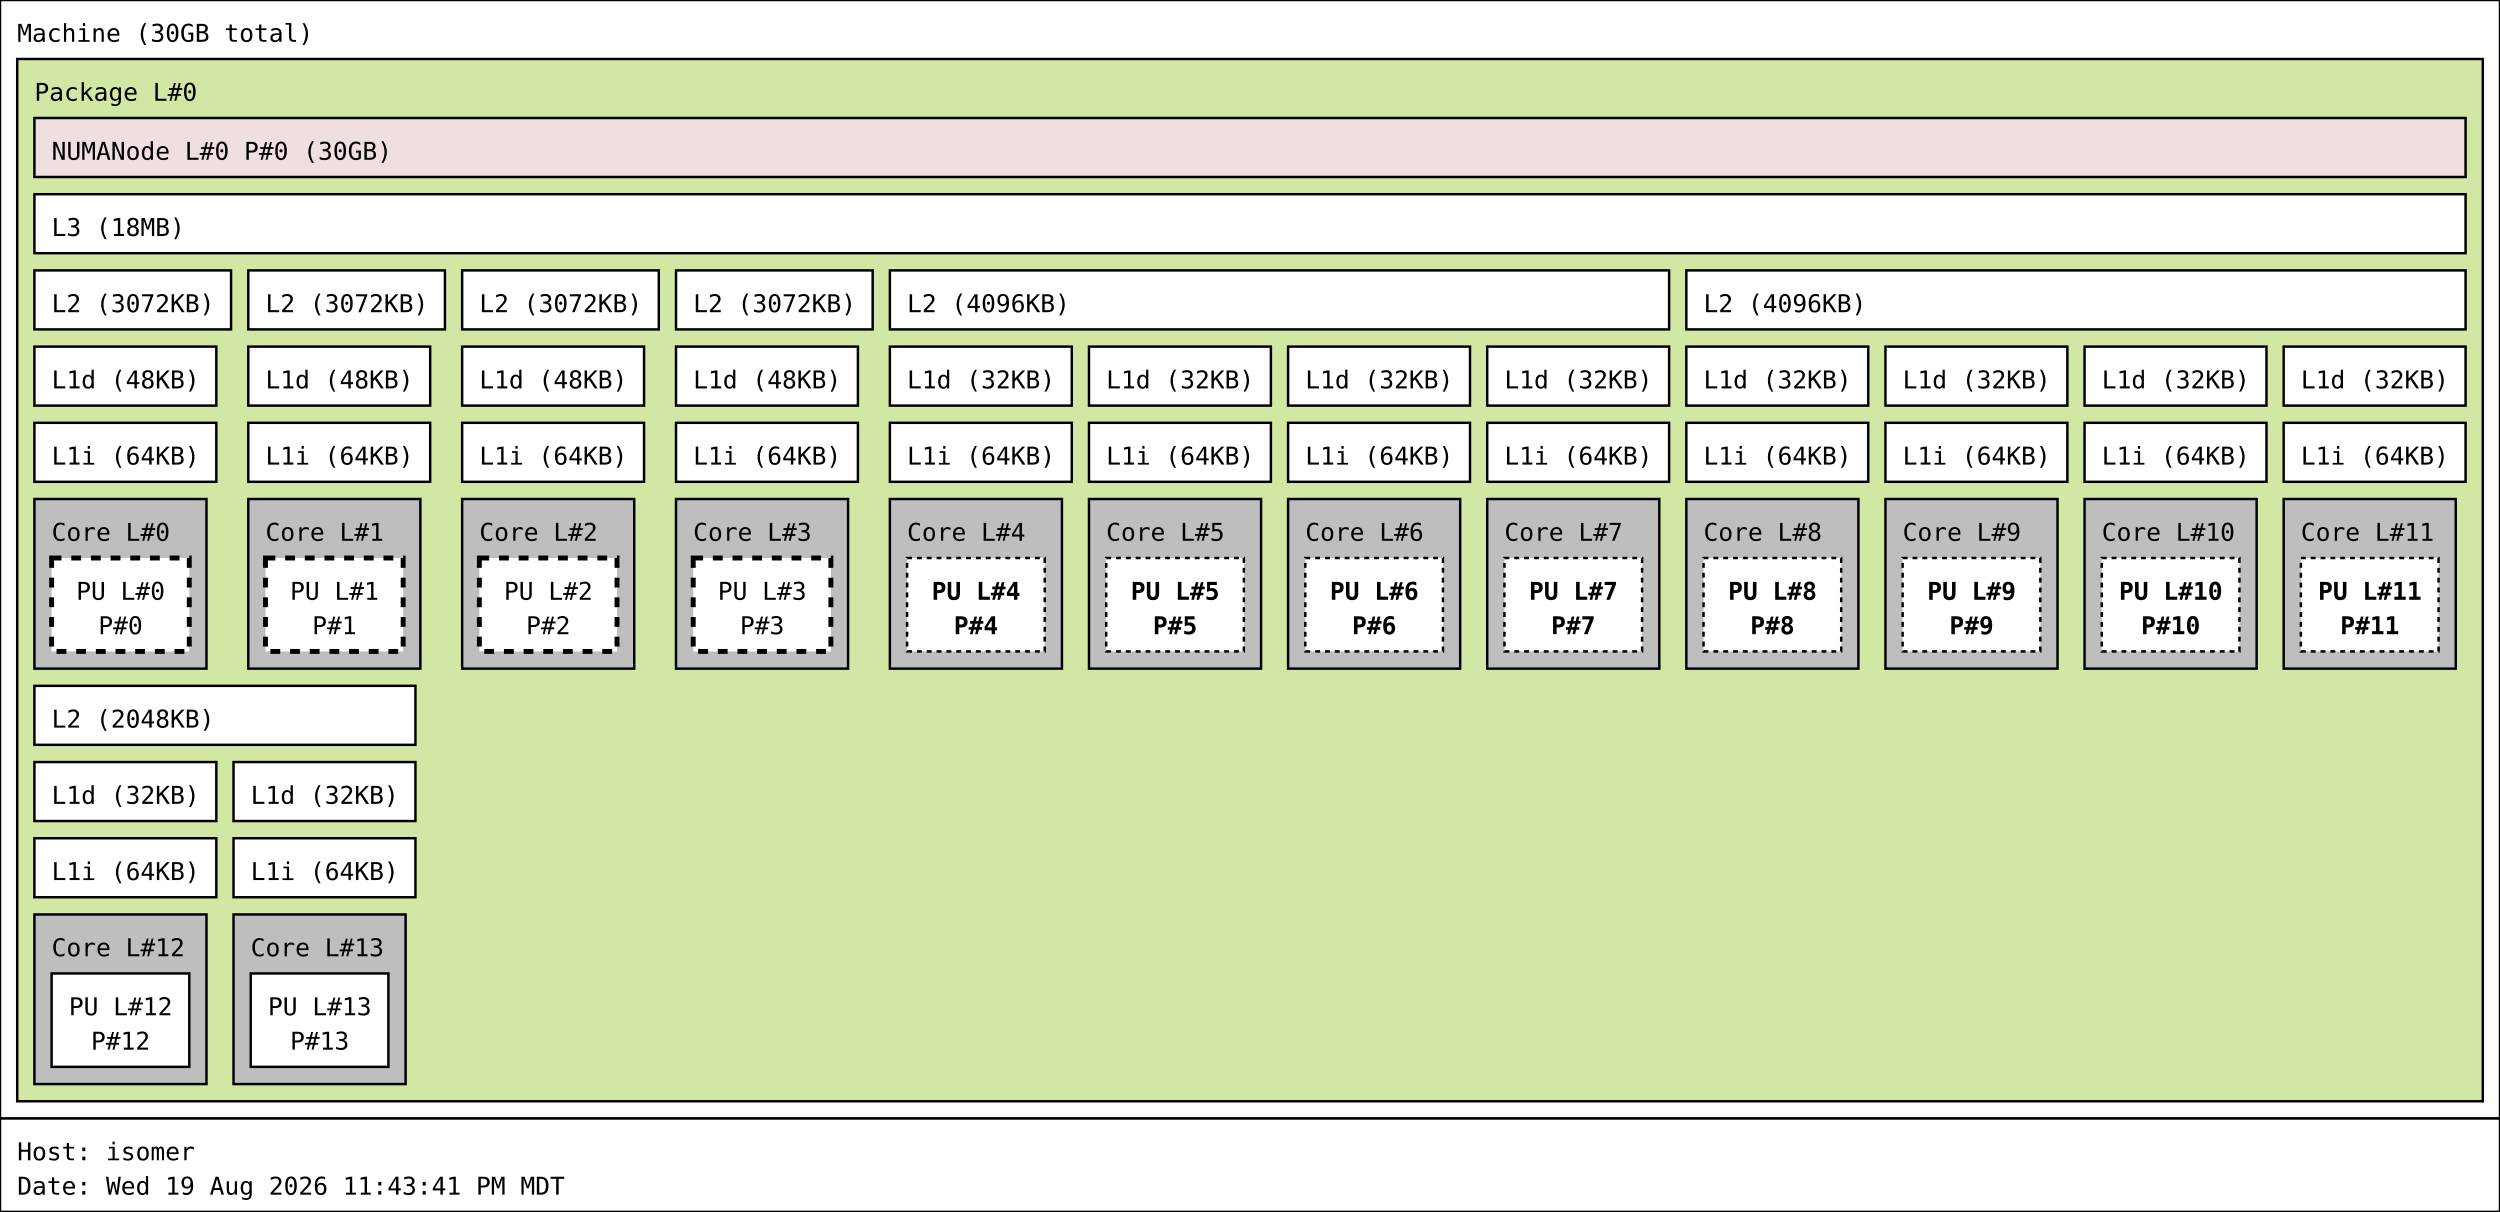
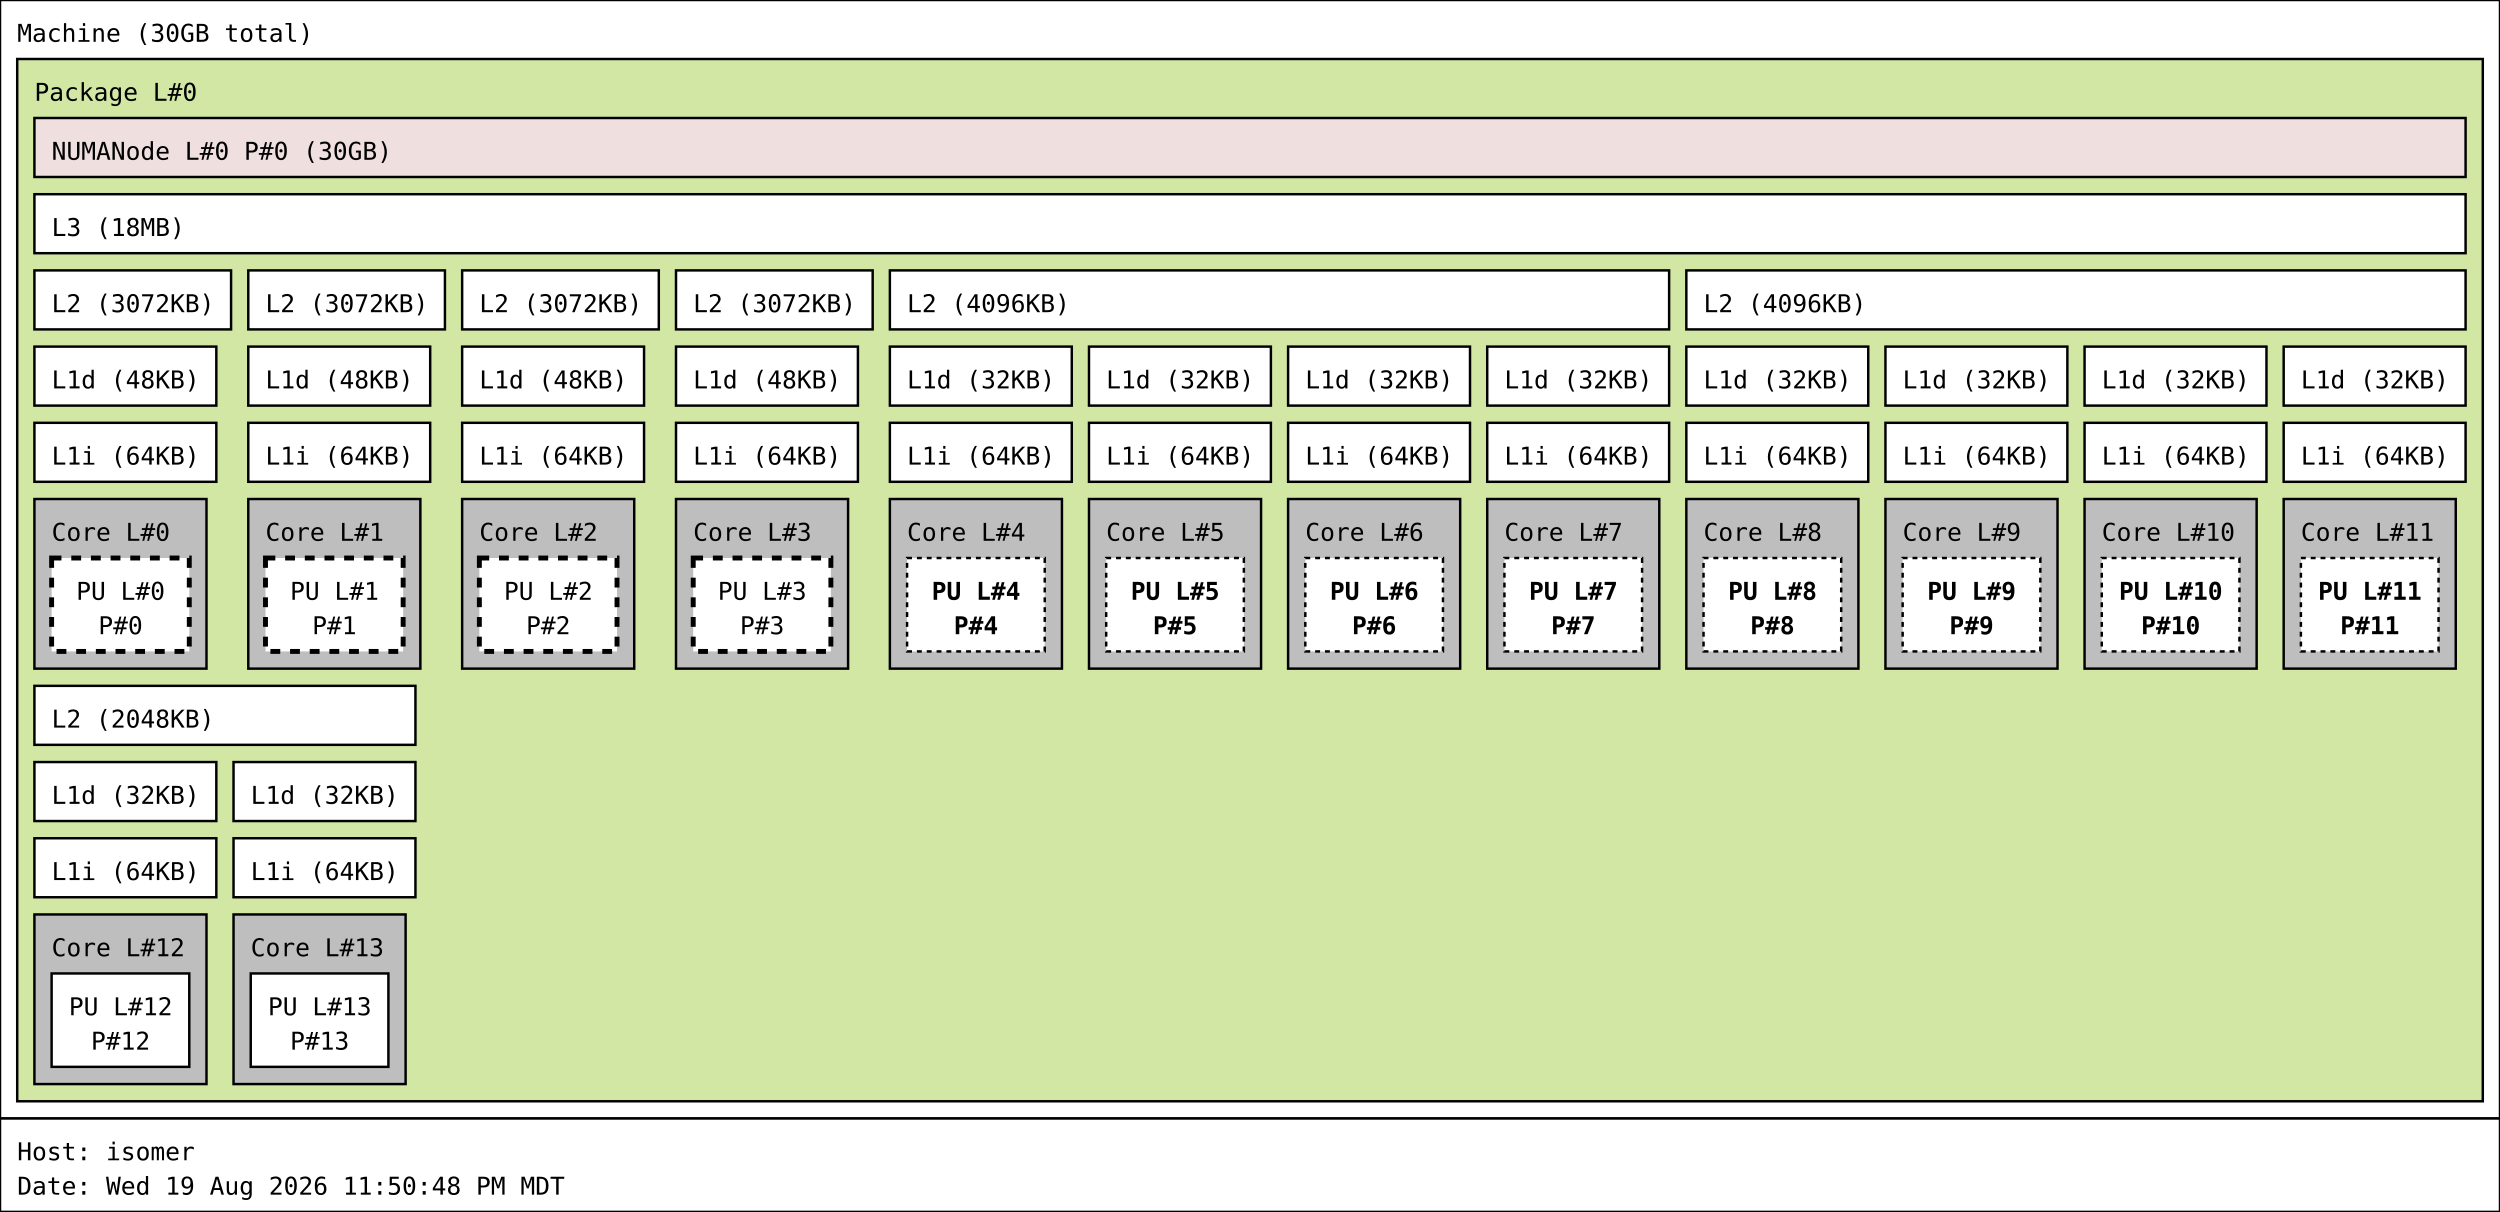
<svg xmlns="http://www.w3.org/2000/svg" width="1017px" height="493px" viewBox="0 0 1017px 493px" version="1.1">
  <rect id="Machine_0_rect" class="Machine" x="0" y="0" width="1017" height="455" fill="rgb(255,255,255)" stroke="rgb(0,0,0)" stroke-width="1" />
  <text id="Machine_0_text" class="Machine" font-family="Monospace" x="7" y="17" fill="rgb(0,0,0)" font-size="10px">Machine (30GB total)</text>
  <rect id="Package_0_rect" class="Package" x="7" y="24" width="1003" height="424" fill="rgb(210,231,164)" stroke="rgb(0,0,0)" stroke-width="1" />
  <text id="Package_0_text" class="Package" font-family="Monospace" x="14" y="41" fill="rgb(0,0,0)" font-size="10px">Package L#0</text>
  <rect id="L3_0_rect" class="L3" x="14" y="79" width="989" height="24" fill="rgb(255,255,255)" stroke="rgb(0,0,0)" stroke-width="1" />
  <text id="L3_0_text" class="L3" font-family="Monospace" x="21" y="96" fill="rgb(0,0,0)" font-size="10px">L3 (18MB)</text>
  <rect id="L2_0_rect" class="L2" x="14" y="110" width="80" height="24" fill="rgb(255,255,255)" stroke="rgb(0,0,0)" stroke-width="1" />
  <text id="L2_0_text" class="L2" font-family="Monospace" x="21" y="127" fill="rgb(0,0,0)" font-size="10px">L2 (3072KB)</text>
  <rect id="L1d_0_rect" class="L1d" x="14" y="141" width="74" height="24" fill="rgb(255,255,255)" stroke="rgb(0,0,0)" stroke-width="1" />
  <text id="L1d_0_text" class="L1d" font-family="Monospace" x="21" y="158" fill="rgb(0,0,0)" font-size="10px">L1d (48KB)</text>
  <rect id="L1i_0_rect" class="L1i" x="14" y="172" width="74" height="24" fill="rgb(255,255,255)" stroke="rgb(0,0,0)" stroke-width="1" />
  <text id="L1i_0_text" class="L1i" font-family="Monospace" x="21" y="189" fill="rgb(0,0,0)" font-size="10px">L1i (64KB)</text>
  <rect id="Core_0_rect" class="Core" x="14" y="203" width="70" height="69" fill="rgb(190,190,190)" stroke="rgb(0,0,0)" stroke-width="1" />
  <text id="Core_0_text" class="Core" font-family="Monospace" x="21" y="220" fill="rgb(0,0,0)" font-size="10px">Core L#0</text>
  <rect id="PU_0_rect" class="PU" x="21" y="227" width="56" height="38" fill="rgb(255,255,255)" stroke="rgb(0,0,0)" stroke-width="2" stroke-dasharray="4" />
  <text id="PU_0_text" class="PU" font-family="Monospace" x="31" y="244" fill="rgb(0,0,0)" font-size="10px">PU L#0</text>
  <text id="PU_0_text_1" class="PU" font-family="Monospace" x="40" y="258" fill="rgb(0,0,0)" font-size="10px">P#0</text>
  <rect id="L2_1_rect" class="L2" x="101" y="110" width="80" height="24" fill="rgb(255,255,255)" stroke="rgb(0,0,0)" stroke-width="1" />
  <text id="L2_1_text" class="L2" font-family="Monospace" x="108" y="127" fill="rgb(0,0,0)" font-size="10px">L2 (3072KB)</text>
  <rect id="L1d_1_rect" class="L1d" x="101" y="141" width="74" height="24" fill="rgb(255,255,255)" stroke="rgb(0,0,0)" stroke-width="1" />
  <text id="L1d_1_text" class="L1d" font-family="Monospace" x="108" y="158" fill="rgb(0,0,0)" font-size="10px">L1d (48KB)</text>
  <rect id="L1i_1_rect" class="L1i" x="101" y="172" width="74" height="24" fill="rgb(255,255,255)" stroke="rgb(0,0,0)" stroke-width="1" />
  <text id="L1i_1_text" class="L1i" font-family="Monospace" x="108" y="189" fill="rgb(0,0,0)" font-size="10px">L1i (64KB)</text>
  <rect id="Core_1_rect" class="Core" x="101" y="203" width="70" height="69" fill="rgb(190,190,190)" stroke="rgb(0,0,0)" stroke-width="1" />
  <text id="Core_1_text" class="Core" font-family="Monospace" x="108" y="220" fill="rgb(0,0,0)" font-size="10px">Core L#1</text>
  <rect id="PU_1_rect" class="PU" x="108" y="227" width="56" height="38" fill="rgb(255,255,255)" stroke="rgb(0,0,0)" stroke-width="2" stroke-dasharray="4" />
  <text id="PU_1_text" class="PU" font-family="Monospace" x="118" y="244" fill="rgb(0,0,0)" font-size="10px">PU L#1</text>
  <text id="PU_1_text_1" class="PU" font-family="Monospace" x="127" y="258" fill="rgb(0,0,0)" font-size="10px">P#1</text>
  <rect id="L2_2_rect" class="L2" x="188" y="110" width="80" height="24" fill="rgb(255,255,255)" stroke="rgb(0,0,0)" stroke-width="1" />
  <text id="L2_2_text" class="L2" font-family="Monospace" x="195" y="127" fill="rgb(0,0,0)" font-size="10px">L2 (3072KB)</text>
  <rect id="L1d_2_rect" class="L1d" x="188" y="141" width="74" height="24" fill="rgb(255,255,255)" stroke="rgb(0,0,0)" stroke-width="1" />
  <text id="L1d_2_text" class="L1d" font-family="Monospace" x="195" y="158" fill="rgb(0,0,0)" font-size="10px">L1d (48KB)</text>
  <rect id="L1i_2_rect" class="L1i" x="188" y="172" width="74" height="24" fill="rgb(255,255,255)" stroke="rgb(0,0,0)" stroke-width="1" />
  <text id="L1i_2_text" class="L1i" font-family="Monospace" x="195" y="189" fill="rgb(0,0,0)" font-size="10px">L1i (64KB)</text>
  <rect id="Core_2_rect" class="Core" x="188" y="203" width="70" height="69" fill="rgb(190,190,190)" stroke="rgb(0,0,0)" stroke-width="1" />
  <text id="Core_2_text" class="Core" font-family="Monospace" x="195" y="220" fill="rgb(0,0,0)" font-size="10px">Core L#2</text>
  <rect id="PU_2_rect" class="PU" x="195" y="227" width="56" height="38" fill="rgb(255,255,255)" stroke="rgb(0,0,0)" stroke-width="2" stroke-dasharray="4" />
  <text id="PU_2_text" class="PU" font-family="Monospace" x="205" y="244" fill="rgb(0,0,0)" font-size="10px">PU L#2</text>
  <text id="PU_2_text_1" class="PU" font-family="Monospace" x="214" y="258" fill="rgb(0,0,0)" font-size="10px">P#2</text>
  <rect id="L2_3_rect" class="L2" x="275" y="110" width="80" height="24" fill="rgb(255,255,255)" stroke="rgb(0,0,0)" stroke-width="1" />
  <text id="L2_3_text" class="L2" font-family="Monospace" x="282" y="127" fill="rgb(0,0,0)" font-size="10px">L2 (3072KB)</text>
  <rect id="L1d_3_rect" class="L1d" x="275" y="141" width="74" height="24" fill="rgb(255,255,255)" stroke="rgb(0,0,0)" stroke-width="1" />
  <text id="L1d_3_text" class="L1d" font-family="Monospace" x="282" y="158" fill="rgb(0,0,0)" font-size="10px">L1d (48KB)</text>
  <rect id="L1i_3_rect" class="L1i" x="275" y="172" width="74" height="24" fill="rgb(255,255,255)" stroke="rgb(0,0,0)" stroke-width="1" />
  <text id="L1i_3_text" class="L1i" font-family="Monospace" x="282" y="189" fill="rgb(0,0,0)" font-size="10px">L1i (64KB)</text>
  <rect id="Core_3_rect" class="Core" x="275" y="203" width="70" height="69" fill="rgb(190,190,190)" stroke="rgb(0,0,0)" stroke-width="1" />
  <text id="Core_3_text" class="Core" font-family="Monospace" x="282" y="220" fill="rgb(0,0,0)" font-size="10px">Core L#3</text>
  <rect id="PU_3_rect" class="PU" x="282" y="227" width="56" height="38" fill="rgb(255,255,255)" stroke="rgb(0,0,0)" stroke-width="2" stroke-dasharray="4" />
  <text id="PU_3_text" class="PU" font-family="Monospace" x="292" y="244" fill="rgb(0,0,0)" font-size="10px">PU L#3</text>
  <text id="PU_3_text_1" class="PU" font-family="Monospace" x="301" y="258" fill="rgb(0,0,0)" font-size="10px">P#3</text>
  <rect id="L2_4_rect" class="L2" x="362" y="110" width="317" height="24" fill="rgb(255,255,255)" stroke="rgb(0,0,0)" stroke-width="1" />
  <text id="L2_4_text" class="L2" font-family="Monospace" x="369" y="127" fill="rgb(0,0,0)" font-size="10px">L2 (4096KB)</text>
  <rect id="L1d_4_rect" class="L1d" x="362" y="141" width="74" height="24" fill="rgb(255,255,255)" stroke="rgb(0,0,0)" stroke-width="1" />
  <text id="L1d_4_text" class="L1d" font-family="Monospace" x="369" y="158" fill="rgb(0,0,0)" font-size="10px">L1d (32KB)</text>
  <rect id="L1i_4_rect" class="L1i" x="362" y="172" width="74" height="24" fill="rgb(255,255,255)" stroke="rgb(0,0,0)" stroke-width="1" />
  <text id="L1i_4_text" class="L1i" font-family="Monospace" x="369" y="189" fill="rgb(0,0,0)" font-size="10px">L1i (64KB)</text>
  <rect id="Core_4_rect" class="Core" x="362" y="203" width="70" height="69" fill="rgb(190,190,190)" stroke="rgb(0,0,0)" stroke-width="1" />
  <text id="Core_4_text" class="Core" font-family="Monospace" x="369" y="220" fill="rgb(0,0,0)" font-size="10px">Core L#4</text>
  <rect id="PU_4_rect" class="PU" x="369" y="227" width="56" height="38" fill="rgb(255,255,255)" stroke="rgb(0,0,0)" stroke-width="1" stroke-dasharray="2" />
  <text id="PU_4_text" class="PU" font-family="Monospace" font-weight="bold" x="379" y="244" fill="rgb(0,0,0)" font-size="10px">PU L#4</text>
  <text id="PU_4_text_1" class="PU" font-family="Monospace" font-weight="bold" x="388" y="258" fill="rgb(0,0,0)" font-size="10px">P#4</text>
  <rect id="L1d_5_rect" class="L1d" x="443" y="141" width="74" height="24" fill="rgb(255,255,255)" stroke="rgb(0,0,0)" stroke-width="1" />
  <text id="L1d_5_text" class="L1d" font-family="Monospace" x="450" y="158" fill="rgb(0,0,0)" font-size="10px">L1d (32KB)</text>
  <rect id="L1i_5_rect" class="L1i" x="443" y="172" width="74" height="24" fill="rgb(255,255,255)" stroke="rgb(0,0,0)" stroke-width="1" />
  <text id="L1i_5_text" class="L1i" font-family="Monospace" x="450" y="189" fill="rgb(0,0,0)" font-size="10px">L1i (64KB)</text>
  <rect id="Core_5_rect" class="Core" x="443" y="203" width="70" height="69" fill="rgb(190,190,190)" stroke="rgb(0,0,0)" stroke-width="1" />
  <text id="Core_5_text" class="Core" font-family="Monospace" x="450" y="220" fill="rgb(0,0,0)" font-size="10px">Core L#5</text>
  <rect id="PU_5_rect" class="PU" x="450" y="227" width="56" height="38" fill="rgb(255,255,255)" stroke="rgb(0,0,0)" stroke-width="1" stroke-dasharray="2" />
  <text id="PU_5_text" class="PU" font-family="Monospace" font-weight="bold" x="460" y="244" fill="rgb(0,0,0)" font-size="10px">PU L#5</text>
  <text id="PU_5_text_1" class="PU" font-family="Monospace" font-weight="bold" x="469" y="258" fill="rgb(0,0,0)" font-size="10px">P#5</text>
  <rect id="L1d_6_rect" class="L1d" x="524" y="141" width="74" height="24" fill="rgb(255,255,255)" stroke="rgb(0,0,0)" stroke-width="1" />
  <text id="L1d_6_text" class="L1d" font-family="Monospace" x="531" y="158" fill="rgb(0,0,0)" font-size="10px">L1d (32KB)</text>
  <rect id="L1i_6_rect" class="L1i" x="524" y="172" width="74" height="24" fill="rgb(255,255,255)" stroke="rgb(0,0,0)" stroke-width="1" />
  <text id="L1i_6_text" class="L1i" font-family="Monospace" x="531" y="189" fill="rgb(0,0,0)" font-size="10px">L1i (64KB)</text>
  <rect id="Core_6_rect" class="Core" x="524" y="203" width="70" height="69" fill="rgb(190,190,190)" stroke="rgb(0,0,0)" stroke-width="1" />
  <text id="Core_6_text" class="Core" font-family="Monospace" x="531" y="220" fill="rgb(0,0,0)" font-size="10px">Core L#6</text>
  <rect id="PU_6_rect" class="PU" x="531" y="227" width="56" height="38" fill="rgb(255,255,255)" stroke="rgb(0,0,0)" stroke-width="1" stroke-dasharray="2" />
  <text id="PU_6_text" class="PU" font-family="Monospace" font-weight="bold" x="541" y="244" fill="rgb(0,0,0)" font-size="10px">PU L#6</text>
  <text id="PU_6_text_1" class="PU" font-family="Monospace" font-weight="bold" x="550" y="258" fill="rgb(0,0,0)" font-size="10px">P#6</text>
  <rect id="L1d_7_rect" class="L1d" x="605" y="141" width="74" height="24" fill="rgb(255,255,255)" stroke="rgb(0,0,0)" stroke-width="1" />
  <text id="L1d_7_text" class="L1d" font-family="Monospace" x="612" y="158" fill="rgb(0,0,0)" font-size="10px">L1d (32KB)</text>
  <rect id="L1i_7_rect" class="L1i" x="605" y="172" width="74" height="24" fill="rgb(255,255,255)" stroke="rgb(0,0,0)" stroke-width="1" />
  <text id="L1i_7_text" class="L1i" font-family="Monospace" x="612" y="189" fill="rgb(0,0,0)" font-size="10px">L1i (64KB)</text>
  <rect id="Core_7_rect" class="Core" x="605" y="203" width="70" height="69" fill="rgb(190,190,190)" stroke="rgb(0,0,0)" stroke-width="1" />
  <text id="Core_7_text" class="Core" font-family="Monospace" x="612" y="220" fill="rgb(0,0,0)" font-size="10px">Core L#7</text>
  <rect id="PU_7_rect" class="PU" x="612" y="227" width="56" height="38" fill="rgb(255,255,255)" stroke="rgb(0,0,0)" stroke-width="1" stroke-dasharray="2" />
  <text id="PU_7_text" class="PU" font-family="Monospace" font-weight="bold" x="622" y="244" fill="rgb(0,0,0)" font-size="10px">PU L#7</text>
  <text id="PU_7_text_1" class="PU" font-family="Monospace" font-weight="bold" x="631" y="258" fill="rgb(0,0,0)" font-size="10px">P#7</text>
  <rect id="L2_5_rect" class="L2" x="686" y="110" width="317" height="24" fill="rgb(255,255,255)" stroke="rgb(0,0,0)" stroke-width="1" />
  <text id="L2_5_text" class="L2" font-family="Monospace" x="693" y="127" fill="rgb(0,0,0)" font-size="10px">L2 (4096KB)</text>
  <rect id="L1d_8_rect" class="L1d" x="686" y="141" width="74" height="24" fill="rgb(255,255,255)" stroke="rgb(0,0,0)" stroke-width="1" />
  <text id="L1d_8_text" class="L1d" font-family="Monospace" x="693" y="158" fill="rgb(0,0,0)" font-size="10px">L1d (32KB)</text>
  <rect id="L1i_8_rect" class="L1i" x="686" y="172" width="74" height="24" fill="rgb(255,255,255)" stroke="rgb(0,0,0)" stroke-width="1" />
  <text id="L1i_8_text" class="L1i" font-family="Monospace" x="693" y="189" fill="rgb(0,0,0)" font-size="10px">L1i (64KB)</text>
  <rect id="Core_8_rect" class="Core" x="686" y="203" width="70" height="69" fill="rgb(190,190,190)" stroke="rgb(0,0,0)" stroke-width="1" />
  <text id="Core_8_text" class="Core" font-family="Monospace" x="693" y="220" fill="rgb(0,0,0)" font-size="10px">Core L#8</text>
  <rect id="PU_8_rect" class="PU" x="693" y="227" width="56" height="38" fill="rgb(255,255,255)" stroke="rgb(0,0,0)" stroke-width="1" stroke-dasharray="2" />
  <text id="PU_8_text" class="PU" font-family="Monospace" font-weight="bold" x="703" y="244" fill="rgb(0,0,0)" font-size="10px">PU L#8</text>
  <text id="PU_8_text_1" class="PU" font-family="Monospace" font-weight="bold" x="712" y="258" fill="rgb(0,0,0)" font-size="10px">P#8</text>
  <rect id="L1d_9_rect" class="L1d" x="767" y="141" width="74" height="24" fill="rgb(255,255,255)" stroke="rgb(0,0,0)" stroke-width="1" />
  <text id="L1d_9_text" class="L1d" font-family="Monospace" x="774" y="158" fill="rgb(0,0,0)" font-size="10px">L1d (32KB)</text>
  <rect id="L1i_9_rect" class="L1i" x="767" y="172" width="74" height="24" fill="rgb(255,255,255)" stroke="rgb(0,0,0)" stroke-width="1" />
  <text id="L1i_9_text" class="L1i" font-family="Monospace" x="774" y="189" fill="rgb(0,0,0)" font-size="10px">L1i (64KB)</text>
  <rect id="Core_9_rect" class="Core" x="767" y="203" width="70" height="69" fill="rgb(190,190,190)" stroke="rgb(0,0,0)" stroke-width="1" />
  <text id="Core_9_text" class="Core" font-family="Monospace" x="774" y="220" fill="rgb(0,0,0)" font-size="10px">Core L#9</text>
  <rect id="PU_9_rect" class="PU" x="774" y="227" width="56" height="38" fill="rgb(255,255,255)" stroke="rgb(0,0,0)" stroke-width="1" stroke-dasharray="2" />
  <text id="PU_9_text" class="PU" font-family="Monospace" font-weight="bold" x="784" y="244" fill="rgb(0,0,0)" font-size="10px">PU L#9</text>
  <text id="PU_9_text_1" class="PU" font-family="Monospace" font-weight="bold" x="793" y="258" fill="rgb(0,0,0)" font-size="10px">P#9</text>
  <rect id="L1d_10_rect" class="L1d" x="848" y="141" width="74" height="24" fill="rgb(255,255,255)" stroke="rgb(0,0,0)" stroke-width="1" />
  <text id="L1d_10_text" class="L1d" font-family="Monospace" x="855" y="158" fill="rgb(0,0,0)" font-size="10px">L1d (32KB)</text>
  <rect id="L1i_10_rect" class="L1i" x="848" y="172" width="74" height="24" fill="rgb(255,255,255)" stroke="rgb(0,0,0)" stroke-width="1" />
  <text id="L1i_10_text" class="L1i" font-family="Monospace" x="855" y="189" fill="rgb(0,0,0)" font-size="10px">L1i (64KB)</text>
  <rect id="Core_10_rect" class="Core" x="848" y="203" width="70" height="69" fill="rgb(190,190,190)" stroke="rgb(0,0,0)" stroke-width="1" />
  <text id="Core_10_text" class="Core" font-family="Monospace" x="855" y="220" fill="rgb(0,0,0)" font-size="10px">Core L#10</text>
  <rect id="PU_10_rect" class="PU" x="855" y="227" width="56" height="38" fill="rgb(255,255,255)" stroke="rgb(0,0,0)" stroke-width="1" stroke-dasharray="2" />
  <text id="PU_10_text" class="PU" font-family="Monospace" font-weight="bold" x="862" y="244" fill="rgb(0,0,0)" font-size="10px">PU L#10</text>
  <text id="PU_10_text_1" class="PU" font-family="Monospace" font-weight="bold" x="871" y="258" fill="rgb(0,0,0)" font-size="10px">P#10</text>
  <rect id="L1d_11_rect" class="L1d" x="929" y="141" width="74" height="24" fill="rgb(255,255,255)" stroke="rgb(0,0,0)" stroke-width="1" />
  <text id="L1d_11_text" class="L1d" font-family="Monospace" x="936" y="158" fill="rgb(0,0,0)" font-size="10px">L1d (32KB)</text>
  <rect id="L1i_11_rect" class="L1i" x="929" y="172" width="74" height="24" fill="rgb(255,255,255)" stroke="rgb(0,0,0)" stroke-width="1" />
  <text id="L1i_11_text" class="L1i" font-family="Monospace" x="936" y="189" fill="rgb(0,0,0)" font-size="10px">L1i (64KB)</text>
  <rect id="Core_11_rect" class="Core" x="929" y="203" width="70" height="69" fill="rgb(190,190,190)" stroke="rgb(0,0,0)" stroke-width="1" />
  <text id="Core_11_text" class="Core" font-family="Monospace" x="936" y="220" fill="rgb(0,0,0)" font-size="10px">Core L#11</text>
  <rect id="PU_11_rect" class="PU" x="936" y="227" width="56" height="38" fill="rgb(255,255,255)" stroke="rgb(0,0,0)" stroke-width="1" stroke-dasharray="2" />
  <text id="PU_11_text" class="PU" font-family="Monospace" font-weight="bold" x="943" y="244" fill="rgb(0,0,0)" font-size="10px">PU L#11</text>
  <text id="PU_11_text_1" class="PU" font-family="Monospace" font-weight="bold" x="952" y="258" fill="rgb(0,0,0)" font-size="10px">P#11</text>
  <rect id="L2_6_rect" class="L2" x="14" y="279" width="155" height="24" fill="rgb(255,255,255)" stroke="rgb(0,0,0)" stroke-width="1" />
  <text id="L2_6_text" class="L2" font-family="Monospace" x="21" y="296" fill="rgb(0,0,0)" font-size="10px">L2 (2048KB)</text>
  <rect id="L1d_12_rect" class="L1d" x="14" y="310" width="74" height="24" fill="rgb(255,255,255)" stroke="rgb(0,0,0)" stroke-width="1" />
  <text id="L1d_12_text" class="L1d" font-family="Monospace" x="21" y="327" fill="rgb(0,0,0)" font-size="10px">L1d (32KB)</text>
  <rect id="L1i_12_rect" class="L1i" x="14" y="341" width="74" height="24" fill="rgb(255,255,255)" stroke="rgb(0,0,0)" stroke-width="1" />
  <text id="L1i_12_text" class="L1i" font-family="Monospace" x="21" y="358" fill="rgb(0,0,0)" font-size="10px">L1i (64KB)</text>
  <rect id="Core_12_rect" class="Core" x="14" y="372" width="70" height="69" fill="rgb(190,190,190)" stroke="rgb(0,0,0)" stroke-width="1" />
  <text id="Core_12_text" class="Core" font-family="Monospace" x="21" y="389" fill="rgb(0,0,0)" font-size="10px">Core L#12</text>
  <rect id="PU_12_rect" class="PU" x="21" y="396" width="56" height="38" fill="rgb(255,255,255)" stroke="rgb(0,0,0)" stroke-width="1" />
  <text id="PU_12_text" class="PU" font-family="Monospace" x="28" y="413" fill="rgb(0,0,0)" font-size="10px">PU L#12</text>
  <text id="PU_12_text_1" class="PU" font-family="Monospace" x="37" y="427" fill="rgb(0,0,0)" font-size="10px">P#12</text>
  <rect id="L1d_13_rect" class="L1d" x="95" y="310" width="74" height="24" fill="rgb(255,255,255)" stroke="rgb(0,0,0)" stroke-width="1" />
  <text id="L1d_13_text" class="L1d" font-family="Monospace" x="102" y="327" fill="rgb(0,0,0)" font-size="10px">L1d (32KB)</text>
  <rect id="L1i_13_rect" class="L1i" x="95" y="341" width="74" height="24" fill="rgb(255,255,255)" stroke="rgb(0,0,0)" stroke-width="1" />
  <text id="L1i_13_text" class="L1i" font-family="Monospace" x="102" y="358" fill="rgb(0,0,0)" font-size="10px">L1i (64KB)</text>
  <rect id="Core_13_rect" class="Core" x="95" y="372" width="70" height="69" fill="rgb(190,190,190)" stroke="rgb(0,0,0)" stroke-width="1" />
  <text id="Core_13_text" class="Core" font-family="Monospace" x="102" y="389" fill="rgb(0,0,0)" font-size="10px">Core L#13</text>
  <rect id="PU_13_rect" class="PU" x="102" y="396" width="56" height="38" fill="rgb(255,255,255)" stroke="rgb(0,0,0)" stroke-width="1" />
  <text id="PU_13_text" class="PU" font-family="Monospace" x="109" y="413" fill="rgb(0,0,0)" font-size="10px">PU L#13</text>
  <text id="PU_13_text_1" class="PU" font-family="Monospace" x="118" y="427" fill="rgb(0,0,0)" font-size="10px">P#13</text>
  <rect id="NUMANode_0_rect" class="NUMANode" x="14" y="48" width="989" height="24" fill="rgb(239,223,222)" stroke="rgb(0,0,0)" stroke-width="1" />
  <text id="NUMANode_0_text" class="NUMANode" font-family="Monospace" x="21" y="65" fill="rgb(0,0,0)" font-size="10px">NUMANode L#0 P#0 (30GB)</text>
  <rect id="anon_rect" x="0" y="455" width="1017" height="38" fill="rgb(255,255,255)" stroke="rgb(0,0,0)" stroke-width="1" />
  <text id="anon_text" font-family="Monospace" x="7" y="472" fill="rgb(0,0,0)" font-size="10px">Host: isomer</text>
-   <text id="anon_text_1" font-family="Monospace" x="7" y="486" fill="rgb(0,0,0)" font-size="10px">Date: Wed 19 Aug 2026 11:43:41 PM MDT</text>
+   <text id="anon_text_1" font-family="Monospace" x="7" y="486" fill="rgb(0,0,0)" font-size="10px">Date: Wed 19 Aug 2026 11:50:48 PM MDT</text>
</svg>
